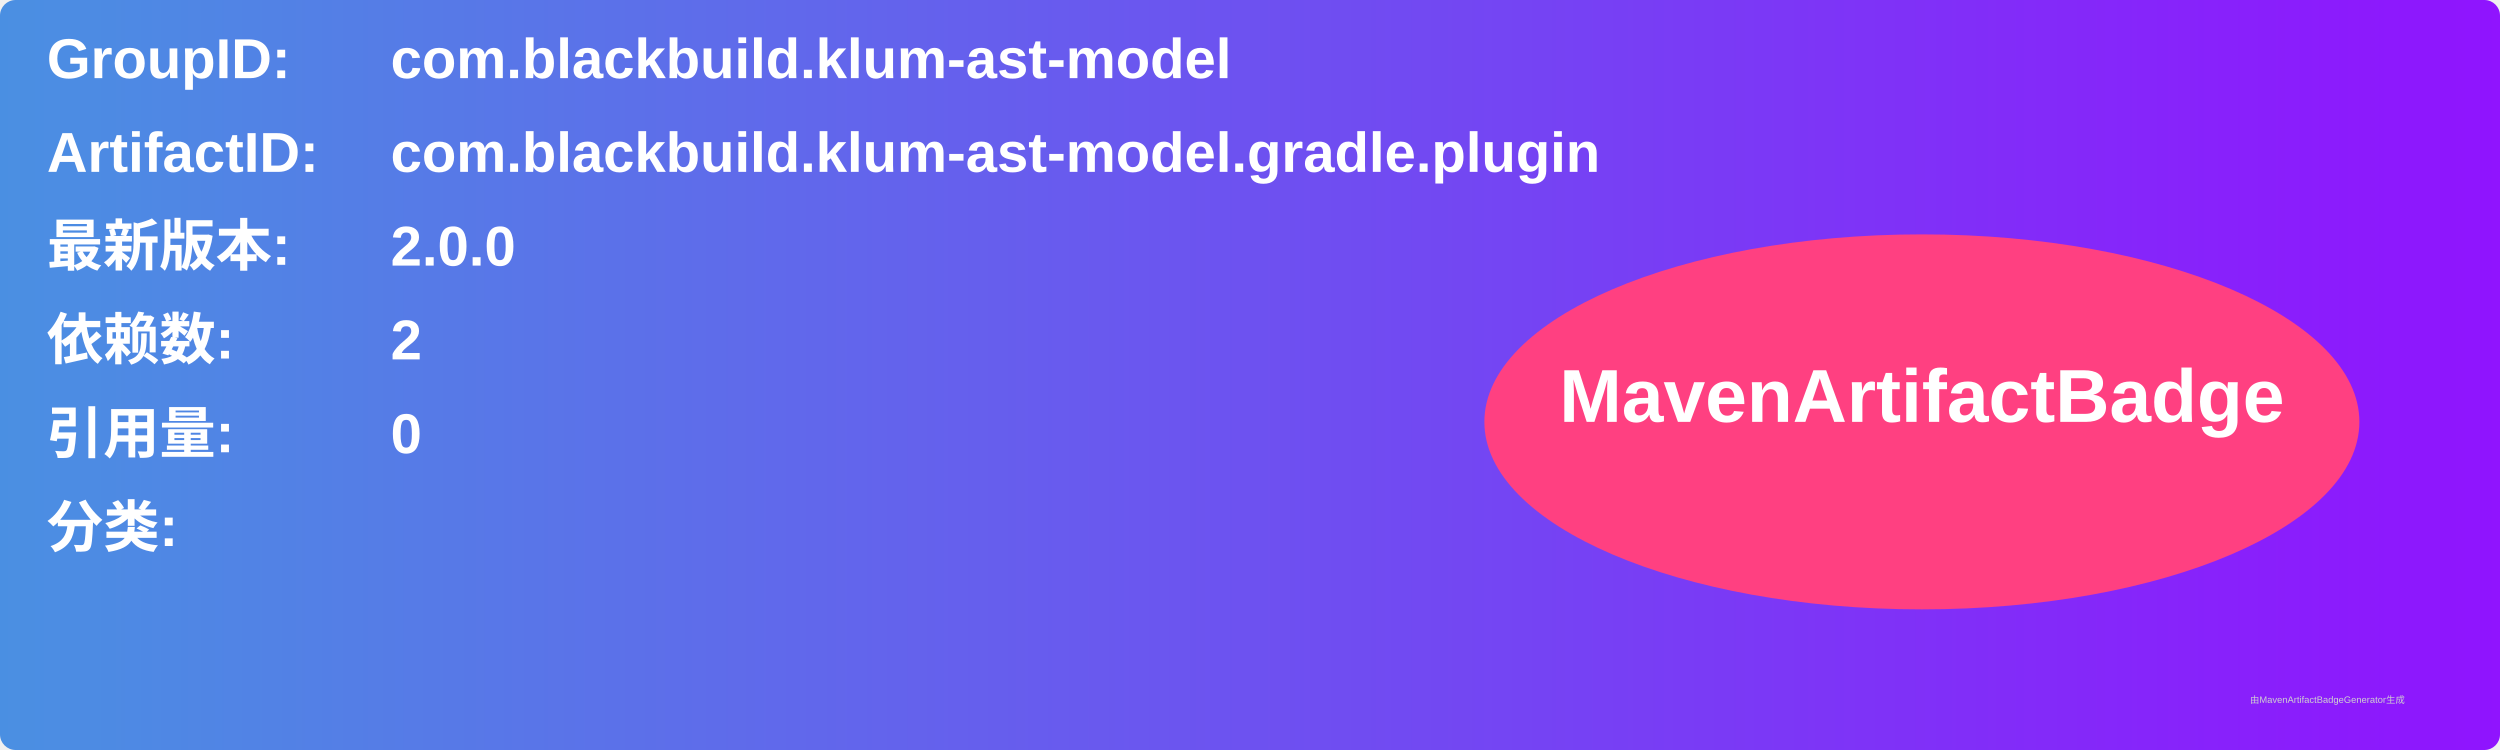
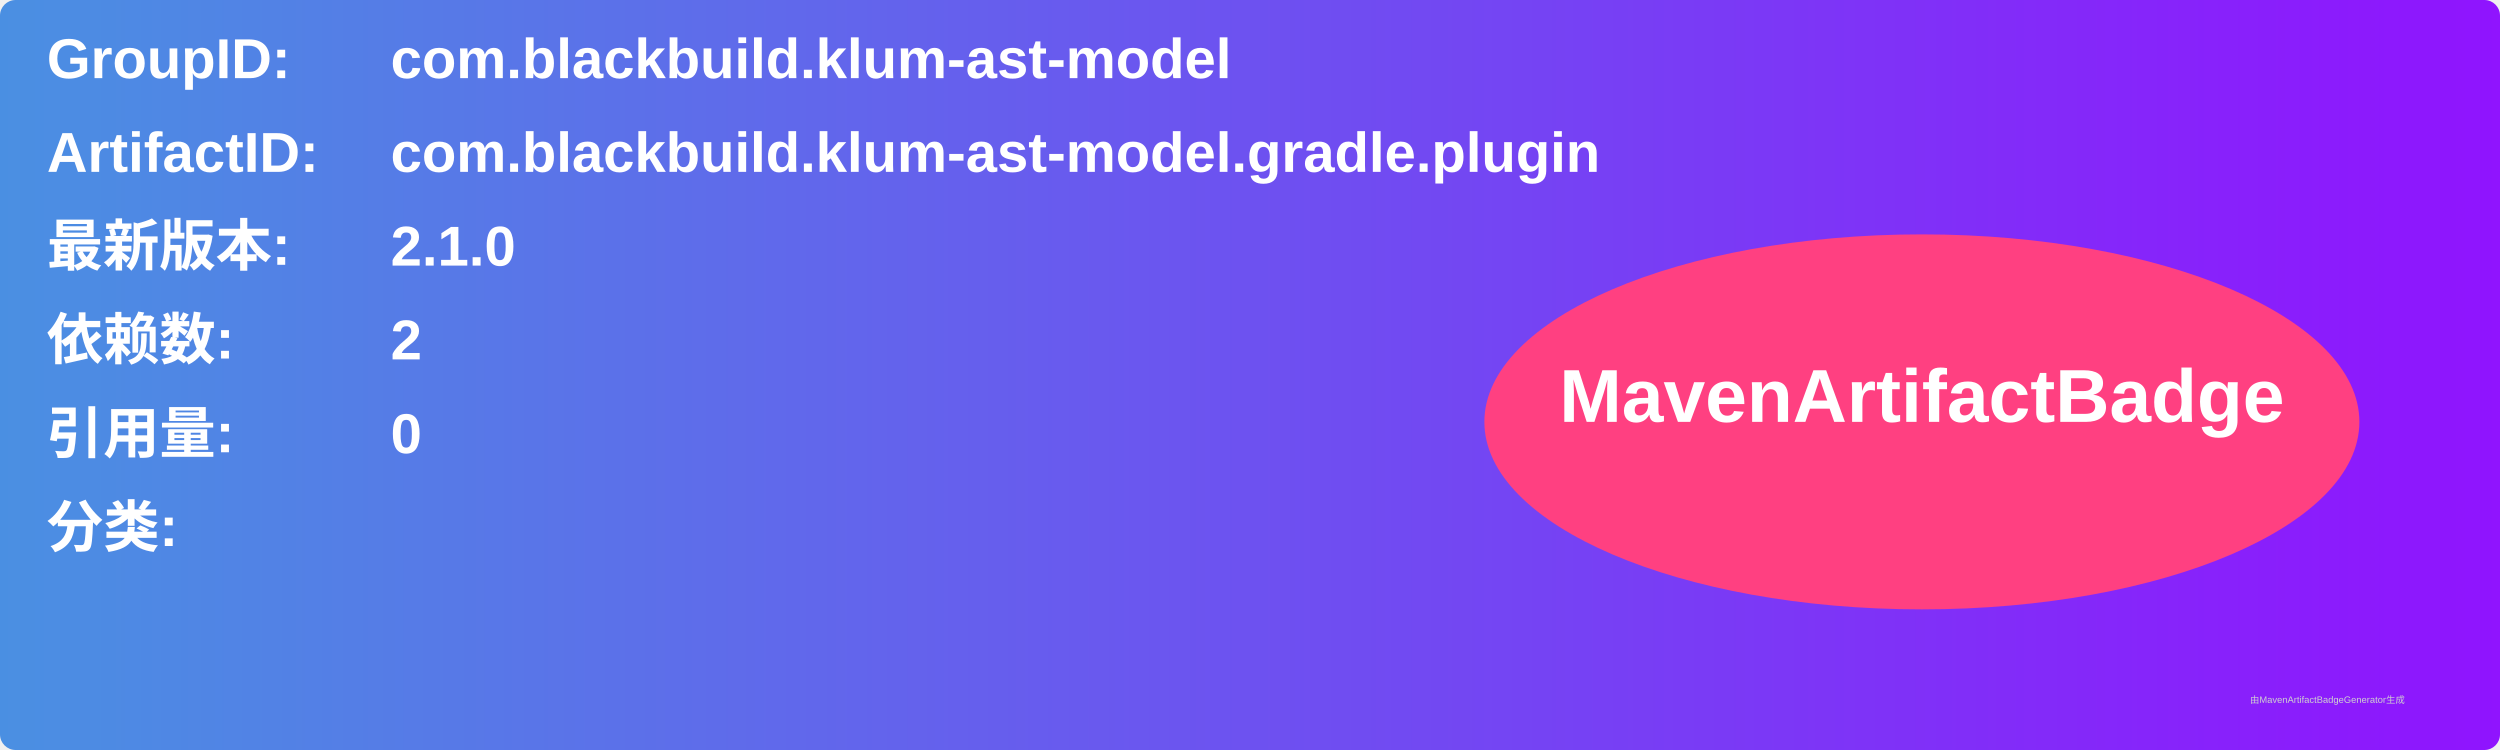
<svg xmlns="http://www.w3.org/2000/svg" width="800" height="240" viewBox="0 0 800 240">
  <linearGradient id="grad" x1="0%" y1="0%" x2="100%" y2="0%">
    <stop offset="0%" stop-color="#4a90e2" />
    <stop offset="100%" stop-color="#9013fe" />
  </linearGradient>
  <rect width="100%" height="100%" rx="5" ry="5" fill="url(#grad)" />
  <g transform="translate(15, 15)">
    <text x="0" y="10" font-family="Arial" font-size="18" fill="white" font-weight="bold" width="260">GroupID:</text>
    <text x="110" y="10" font-family="Arial" font-size="18" fill="white" font-weight="bold" width="460">com.blackbuild.klum-ast-model</text>
    <text x="0" y="40" font-family="Arial" font-size="18" fill="white" font-weight="bold" width="260">ArtifactID:</text>
    <text x="110" y="40" font-family="Arial" font-size="18" fill="white" font-weight="bold" width="460">com.blackbuild.klum-ast-model.gradle.plugin</text>
    <text x="0" y="70" font-family="Arial" font-size="18" fill="white" font-weight="bold">最新版本:</text>
    <text x="110" y="70" font-family="Arial" font-size="18" fill="white" font-weight="bold">
-       <tspan font-weight="bold">2.0.0</tspan>
+       <tspan font-weight="bold">2.1.0</tspan>
    </text>
    <text x="0" y="100" font-family="Arial" font-size="18" fill="white" font-weight="bold">依赖数: </text>
    <text x="110" y="100" font-family="Arial" font-size="18" fill="white">
      <tspan font-weight="bold">2</tspan>
    </text>
    <text x="0" y="130" font-family="Arial" font-size="18" fill="white" font-weight="bold">引用量: </text>
    <text x="110" y="130" font-family="Arial" font-size="18" fill="white">
      <tspan font-weight="bold">0</tspan>
    </text>
    <text x="0" y="160" font-family="Arial" font-size="18" fill="white" font-weight="bold">分类:</text>
    <text x="10" y="190" font-family="Arial" font-size="10" fill="white">
      <tspan font-weight="bold" />
    </text>
    <ellipse cx="600" cy="120" rx="140" ry="60" fill="#ff4081" />
    <text x="600" y="120" text-anchor="middle" font-family="Arial" font-size="24" fill="white" font-weight="bold">MavenArtifactBadge</text>
  </g>
  <text x="720" y="225" font-family="Arial" font-size="3" fill="#d0d0d0">由MavenArtifactBadgeGenerator生成</text>
</svg>
